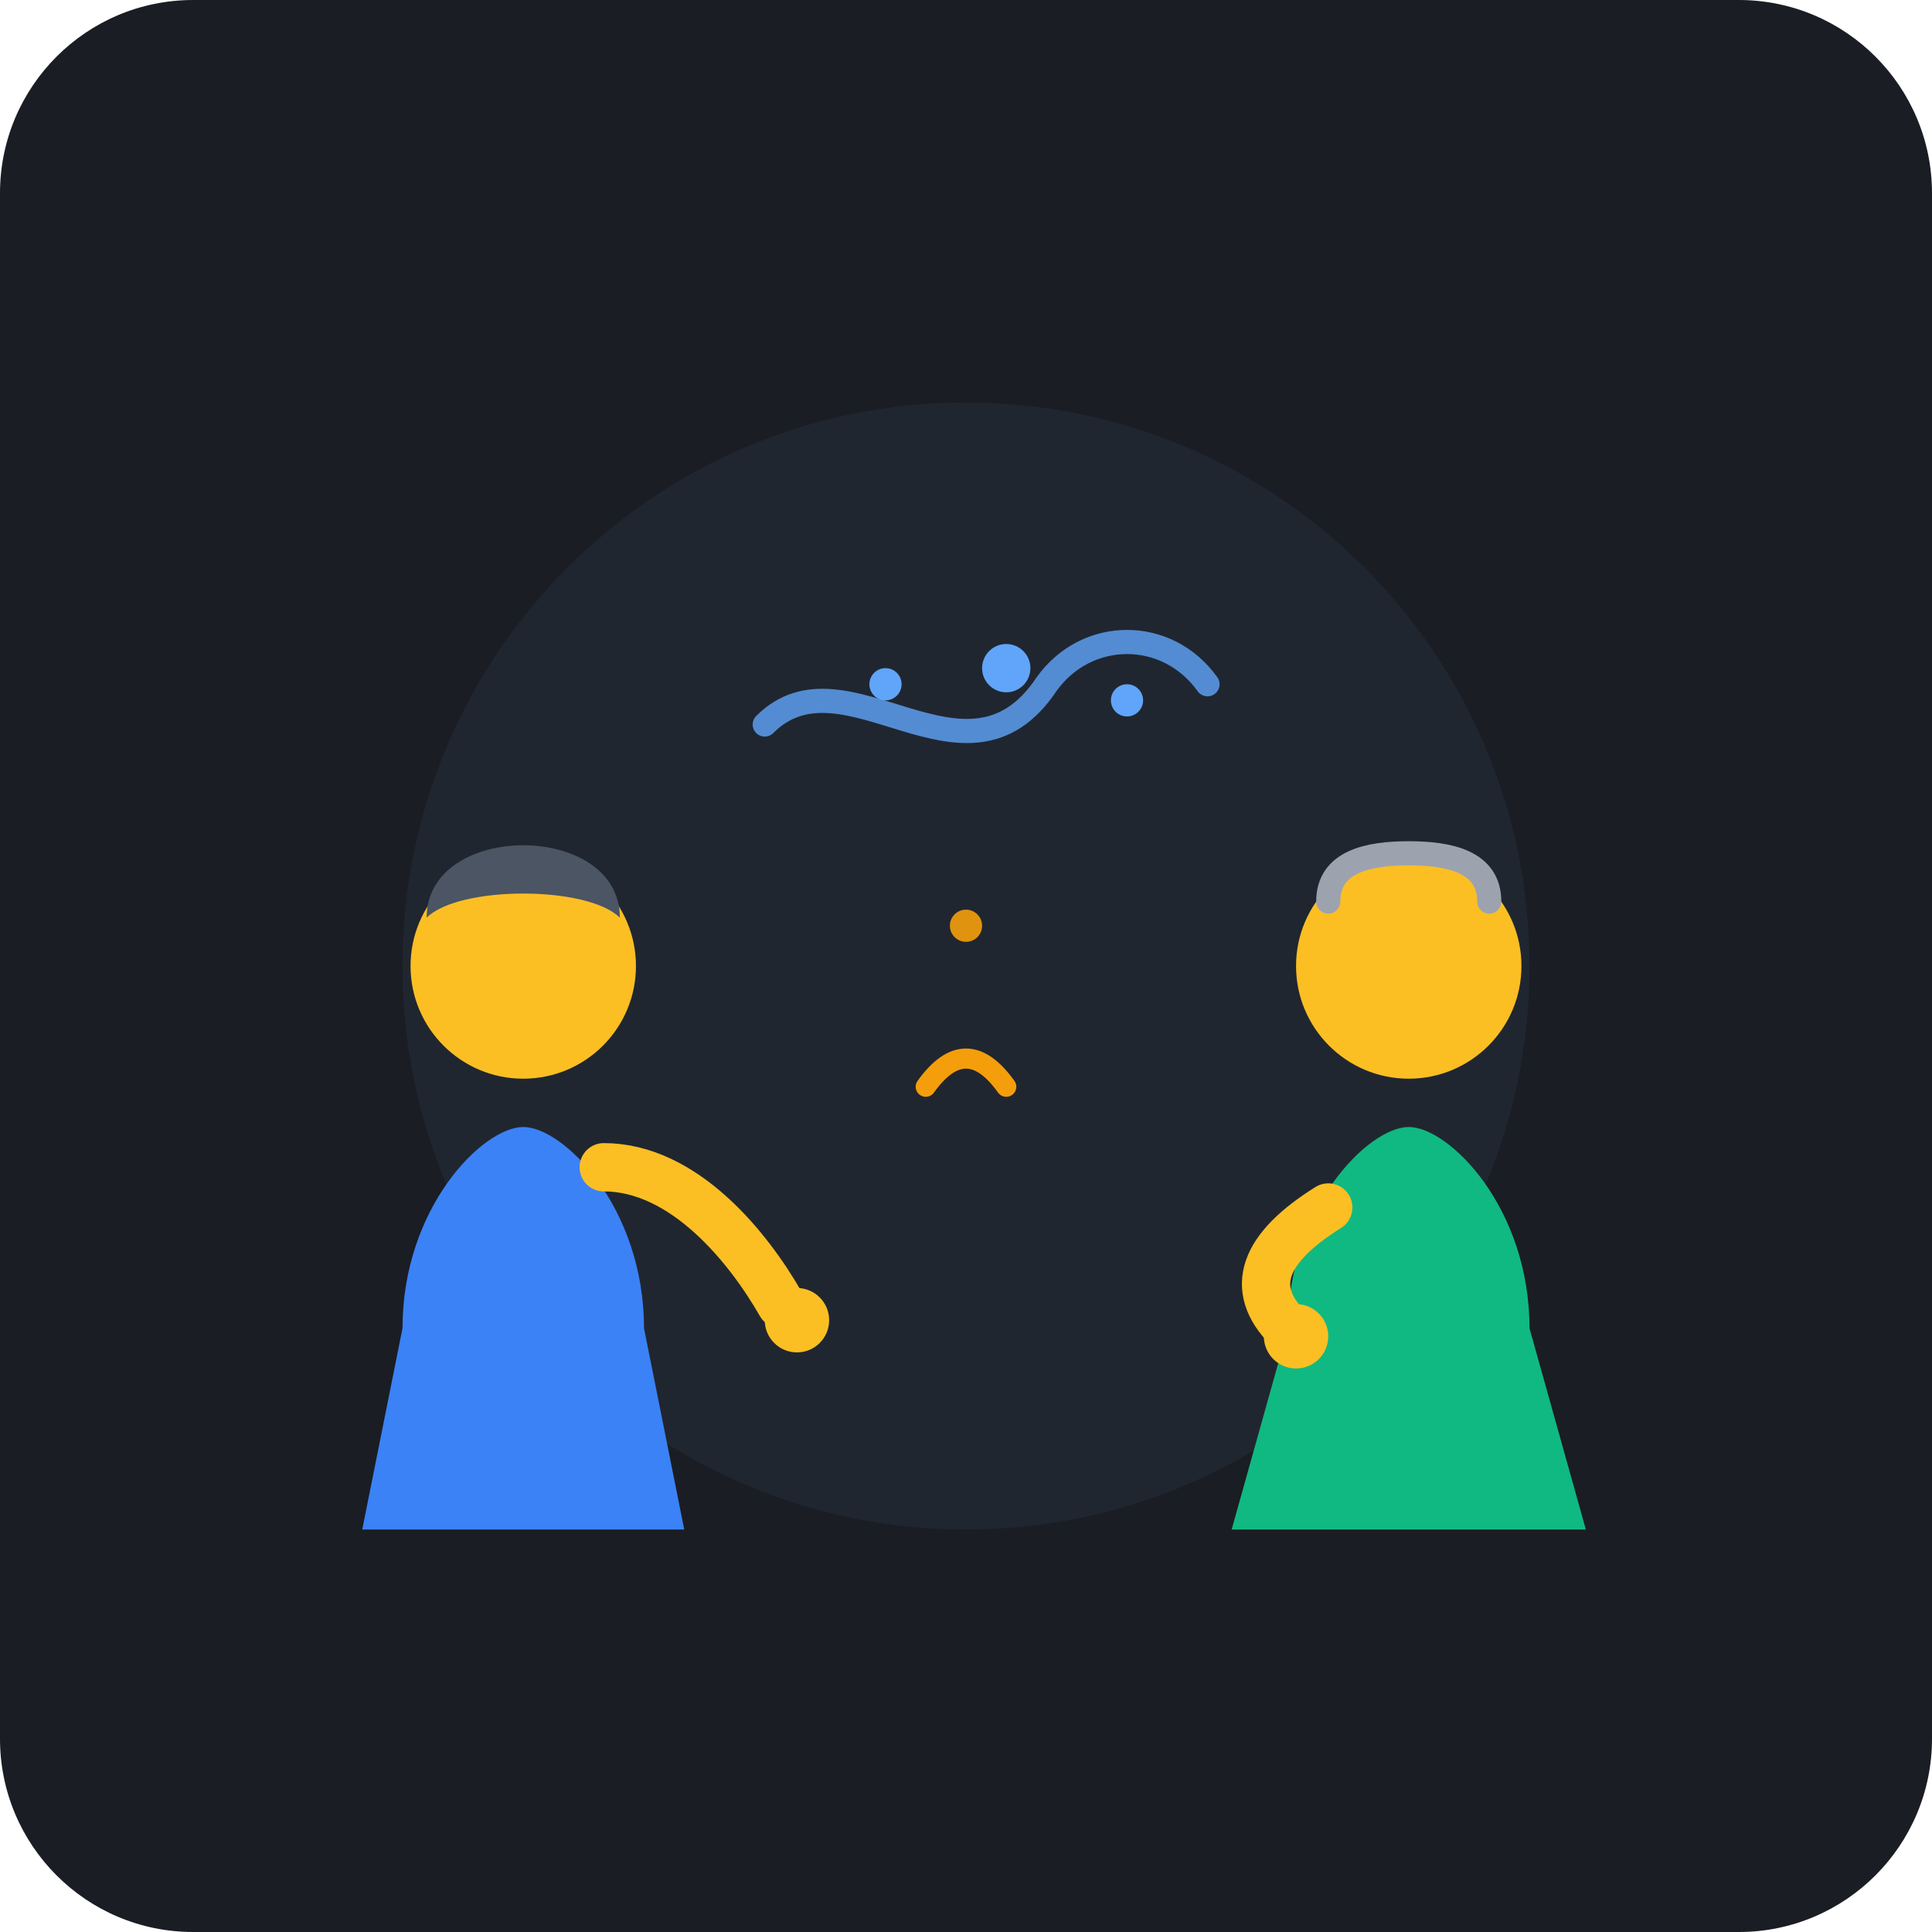
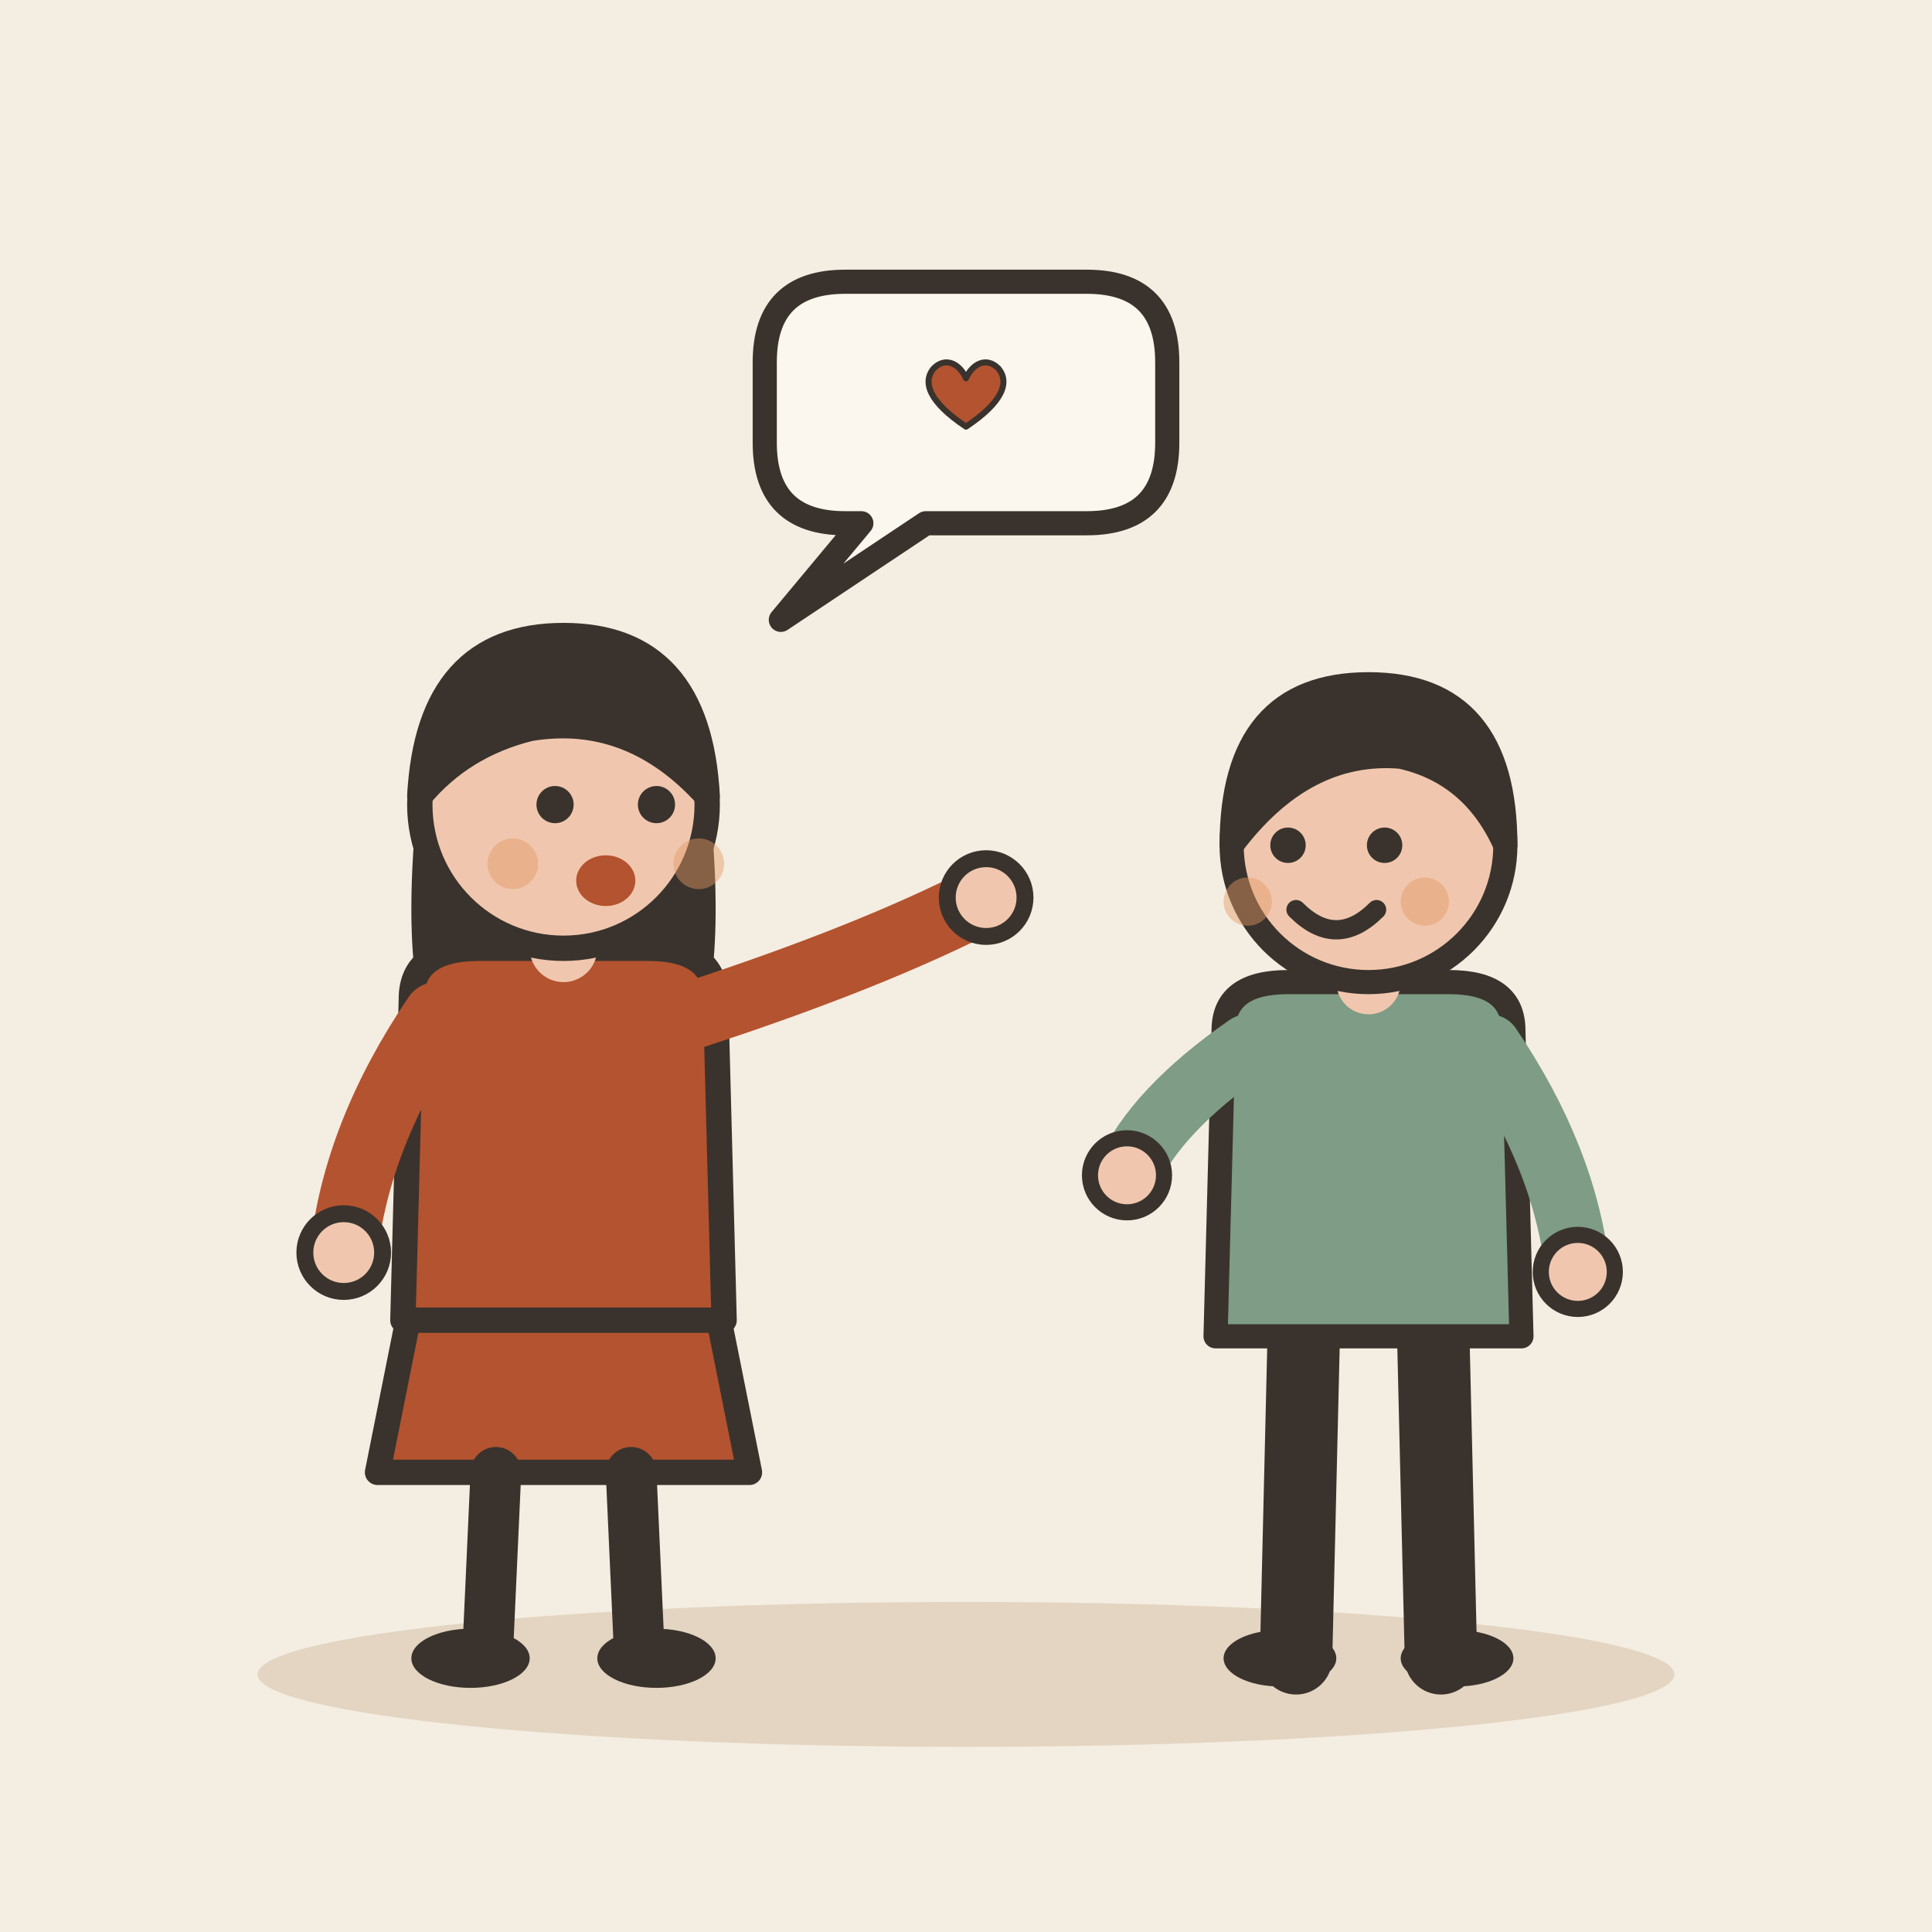
- <svg xmlns="http://www.w3.org/2000/svg" width="240" height="240" viewBox="0 0 240 240">
-   <rect width="240" height="240" rx="24" fill="#1A1D24" />
-   <circle cx="120" cy="120" r="70" fill="#242B38" opacity="0.6" />
-   <g transform="translate(65, 120)">
-     <path d="M-15 45 C-15 30 -5 20 0 20 C5 20 15 30 15 45 L20 70 L-20 70 Z" fill="#3B82F6" />
-     <circle cx="0" cy="0" r="14" fill="#FBBF24" />
-     <path d="M-12 -6 C-12 -12 -6 -15 0 -15 C6 -15 12 -12 12 -6 C8 -10 -8 -10 -12 -6 Z" fill="#4B5563" />
-     <path d="M10 25 C20 25 28 35 32 42" stroke="#FBBF24" stroke-width="6" stroke-linecap="round" fill="none" />
-     <circle cx="34" cy="44" r="4" fill="#FBBF24" />
+ <svg xmlns="http://www.w3.org/2000/svg" viewBox="0 0 240 240" data-style="editorial">
+   <rect width="240" height="240" fill="#F4EDE2" />
+   <ellipse cx="120" cy="208" rx="88" ry="9" fill="#E3D5C1" />
+   <g transform="translate(70 206) scale(1.05 1.05)">
+     <path d="M-18 -42L-22 -22L22 -22L18 -42Z" fill="#B4532F" stroke="#3A332D" stroke-width="3" stroke-linecap="round" stroke-linejoin="round" />
+     <path d="M-8 -22L-9 0" stroke="#3A332D" stroke-width="6" stroke-linecap="round" fill="none" />
+     <path d="M8 -22L9 0" stroke="#3A332D" stroke-width="6" stroke-linecap="round" fill="none" />
+     <ellipse cx="-11" cy="0" rx="7" ry="3.5" fill="#3A332D" />
+     <ellipse cx="11" cy="0" rx="7" ry="3.5" fill="#3A332D" />
+     <path d="M-17 -104Q-20 -78 -14 -70L-6 -78L6 -78L14 -70Q20 -78 17 -104Z" fill="#3A332D" />
+     <path d="M-18 -78Q-18 -84 -10 -84L10 -84Q18 -84 18 -78L19 -40L-19 -40Z" fill="#B4532F" stroke="#3A332D" stroke-width="3" stroke-linecap="round" stroke-linejoin="round" />
+     <path d="M-15 -76Q-24.5 -62 -26 -48" fill="none" stroke="#B4532F" stroke-width="8" stroke-linecap="round" stroke-linejoin="round" />
+     <circle cx="-26" cy="-48" r="4.6" fill="#F0C7AE" stroke="#3A332D" stroke-linecap="round" stroke-linejoin="round" stroke-width="2" />
+     <path d="M15 -76Q36.5 -83 50 -90" fill="none" stroke="#B4532F" stroke-width="8" stroke-linecap="round" stroke-linejoin="round" />
+     <circle cx="50" cy="-90" r="4.6" fill="#F0C7AE" stroke="#3A332D" stroke-linecap="round" stroke-linejoin="round" stroke-width="2" />
+     <path d="M0 -84L0 -88" stroke="#F0C7AE" stroke-width="8" stroke-linecap="round" fill="none" />
+     <circle cx="0" cy="-101" r="17" fill="#F0C7AE" stroke="#3A332D" stroke-width="3" stroke-linecap="round" stroke-linejoin="round" />
+     <path d="M-17 -102Q-16 -121 0 -121Q16 -121 17 -102Q8 -112 -4 -110Q-12 -108 -17 -102Z" fill="#3A332D" stroke="#3A332D" stroke-width="3" stroke-linecap="round" stroke-linejoin="round" />
+     <circle cx="-1" cy="-101" r="2.2" fill="#3A332D" />
+     <circle cx="11" cy="-101" r="2.2" fill="#3A332D" />
+     <ellipse cx="5" cy="-92" rx="3.5" ry="3" fill="#B4532F" />
+     <circle cx="-6" cy="-94" r="3" fill="#E39A62" opacity="0.45" />
+     <circle cx="16" cy="-94" r="3" fill="#E39A62" opacity="0.45" />
  </g>
-   <g transform="translate(175, 120)">
-     <path d="M-15 45 C-15 30 -5 20 0 20 C5 20 15 30 15 45 L22 70 L-22 70 Z" fill="#10B981" />
-     <circle cx="0" cy="0" r="14" fill="#FBBF24" />
-     <path d="M-10 -8 C-10 -13 -5 -14 0 -14 C5 -14 10 -13 10 -8" stroke="#9CA3AF" stroke-width="3" fill="none" stroke-linecap="round" />
-     <path d="M-10 30 C-18 35 -20 40 -15 45" stroke="#FBBF24" stroke-width="6" stroke-linecap="round" fill="none" />
-     <circle cx="-14" cy="46" r="4" fill="#FBBF24" />
+   <g transform="translate(170 206)">
+     <path d="M-8 -42L-9 0" stroke="#3A332D" stroke-width="9" stroke-linecap="round" fill="none" />
+     <path d="M8 -42L9 0" stroke="#3A332D" stroke-width="9" stroke-linecap="round" fill="none" />
+     <ellipse cx="-11" cy="0" rx="7" ry="3.5" fill="#3A332D" />
+     <ellipse cx="11" cy="0" rx="7" ry="3.5" fill="#3A332D" />
+     <path d="M-18 -78Q-18 -84 -10 -84L10 -84Q18 -84 18 -78L19 -40L-19 -40Z" fill="#7E9C86" stroke="#3A332D" stroke-width="3" stroke-linecap="round" stroke-linejoin="round" />
+     <path d="M-15 -76Q-26.5 -68 -30 -60" fill="none" stroke="#7E9C86" stroke-width="8" stroke-linecap="round" stroke-linejoin="round" />
+     <circle cx="-30" cy="-60" r="4.6" fill="#F0C7AE" stroke="#3A332D" stroke-linecap="round" stroke-linejoin="round" stroke-width="2" />
+     <path d="M15 -76Q24.5 -62 26 -48" fill="none" stroke="#7E9C86" stroke-width="8" stroke-linecap="round" stroke-linejoin="round" />
+     <circle cx="26" cy="-48" r="4.6" fill="#F0C7AE" stroke="#3A332D" stroke-linecap="round" stroke-linejoin="round" stroke-width="2" />
+     <path d="M0 -84L0 -88" stroke="#F0C7AE" stroke-width="8" stroke-linecap="round" fill="none" />
+     <circle cx="0" cy="-101" r="17" fill="#F0C7AE" stroke="#3A332D" stroke-width="3" stroke-linecap="round" stroke-linejoin="round" />
+     <path d="M-17 -101Q-17 -121 0 -121Q17 -121 17 -101Q13 -110 4 -112Q-8 -113 -17 -101Z" fill="#3A332D" stroke="#3A332D" stroke-width="3" stroke-linecap="round" stroke-linejoin="round" />
+     <circle cx="-10" cy="-101" r="2.2" fill="#3A332D" />
+     <circle cx="2" cy="-101" r="2.2" fill="#3A332D" />
+     <path d="M-9 -93Q-4 -88 1 -93" fill="none" stroke="#3A332D" stroke-width="2.4" stroke-linecap="round" stroke-linejoin="round" />
+     <circle cx="-15" cy="-94" r="3" fill="#E39A62" opacity="0.45" />
+     <circle cx="7" cy="-94" r="3" fill="#E39A62" opacity="0.45" />
  </g>
-   <g transform="translate(120, 95)" fill="none" stroke-linecap="round">
-     <path d="M-25 -5 C-15 -15 0 5 10 -10 C15 -17 25 -17 30 -10" stroke="#60A5FA" stroke-width="3" opacity="0.8" />
-     <circle cx="-10" cy="-10" r="2" fill="#60A5FA" />
-     <circle cx="5" cy="-12" r="3" fill="#60A5FA" />
-     <circle cx="20" cy="-8" r="2" fill="#60A5FA" />
+   <path d="M95 45Q95 35 105 35L135 35Q145 35 145 45L145 55Q145 65 135 65L115 65L97 77L107 65L105 65Q95 65 95 55Z" fill="#FBF6EE" stroke="#3A332D" stroke-width="3" stroke-linecap="round" stroke-linejoin="round" />
+   <g transform="translate(120 50)">
+     <g transform="translate(0 0) scale(0.25 0.25)">
+       <path d="M0 12C-18 0 -22 -10 -16 -17C-10 -23 -3 -19 0 -12C3 -19 10 -23 16 -17C22 -10 18 0 0 12Z" fill="#B4532F" stroke="#3A332D" stroke-width="3" stroke-linecap="round" stroke-linejoin="round" />
+     </g>
  </g>
-   <circle cx="120" cy="115" r="2" fill="#F59E0B" opacity="0.9" />
-   <path d="M115 135 Q120 128 125 135" stroke="#F59E0B" stroke-width="2.5" stroke-linecap="round" fill="none" />
</svg>
